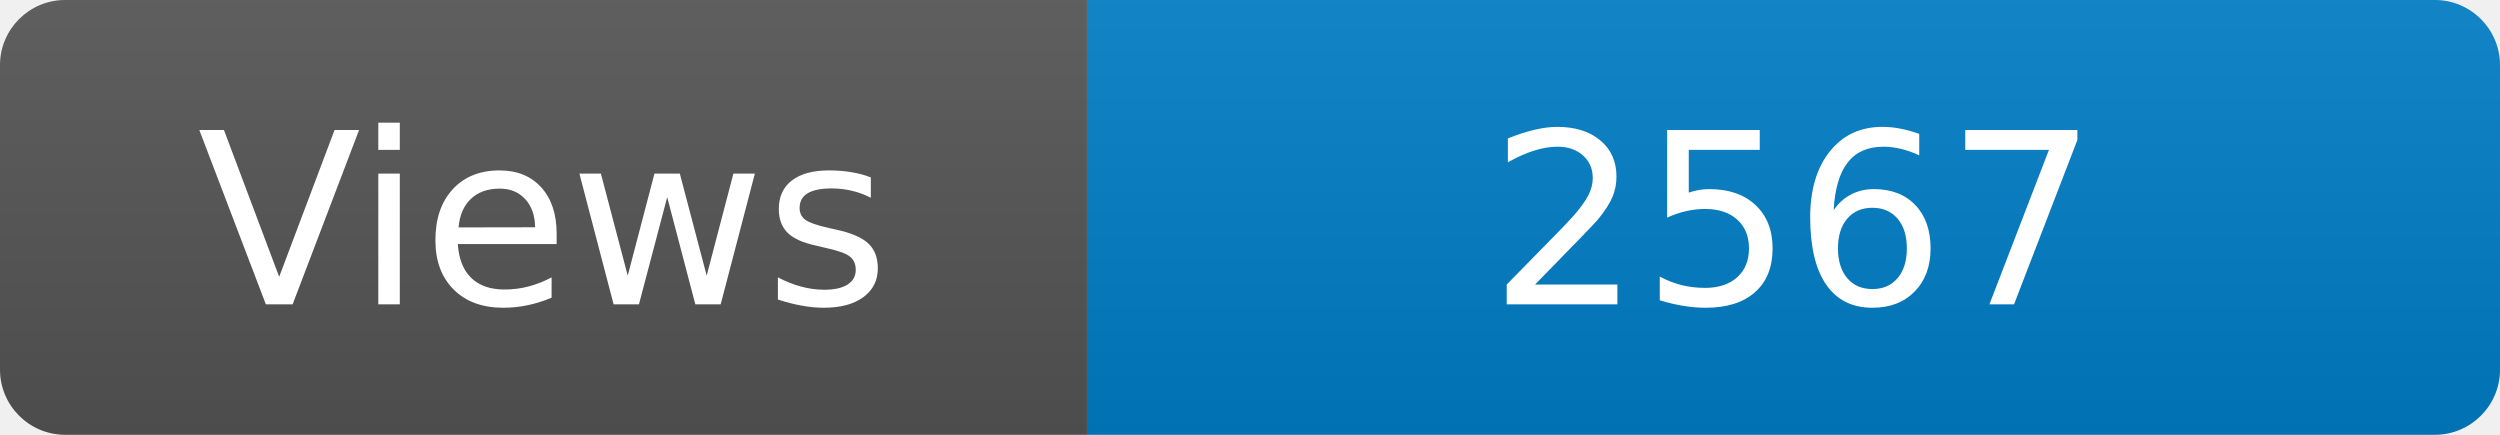
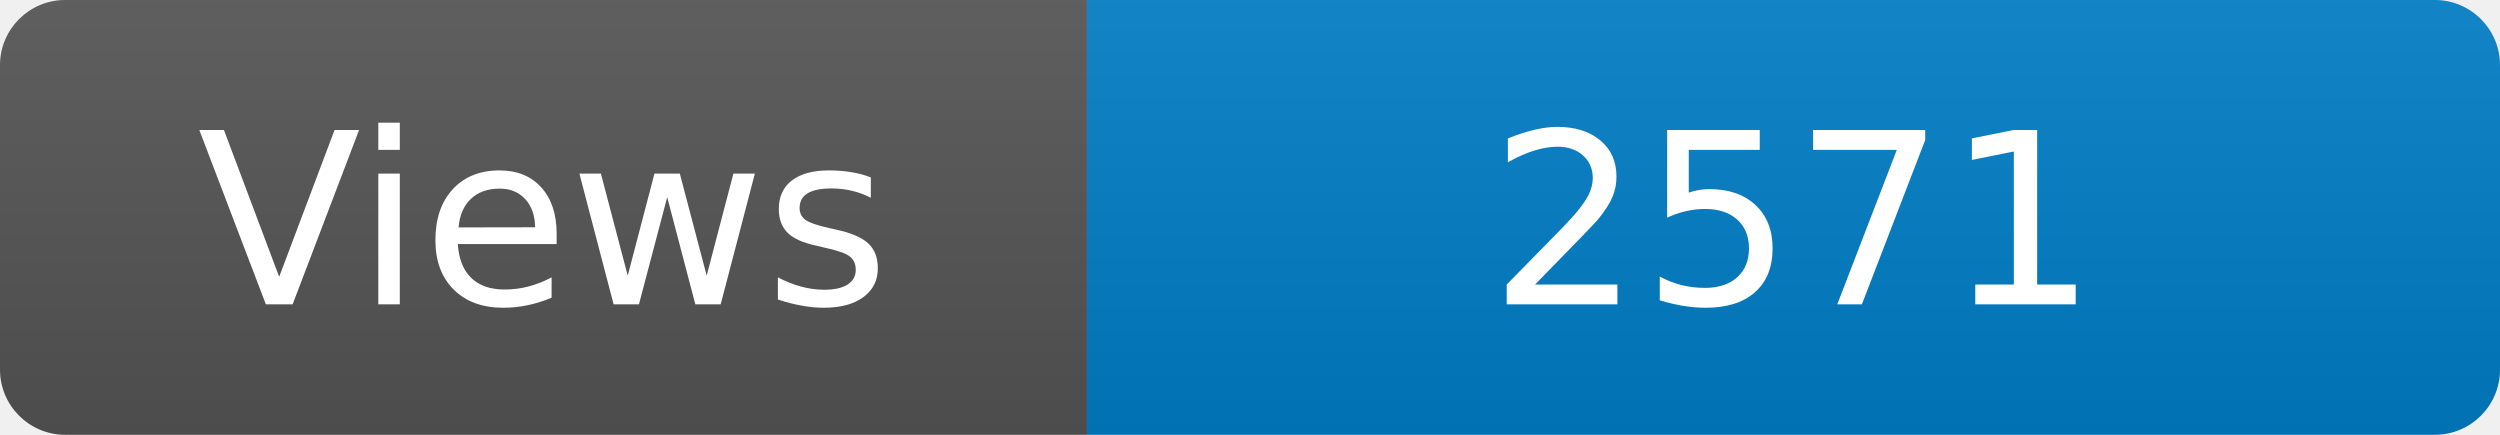
<svg xmlns="http://www.w3.org/2000/svg" width="115" height="20" role="img" aria-label="Maintained?: yes">
  <linearGradient id="s" x2="0" y2="100%">
    <stop offset="0" stop-color="#bbb" stop-opacity=".1" />
    <stop offset="1" stop-opacity=".1" />
  </linearGradient>
  <clipPath id="r">
    <rect width="115" height="20" rx="3" fill="#fff" />
  </clipPath>
  <g clip-path="url(#r)">
    <rect width="50" height="20" fill="#555" />
    <rect x="50" width="160" height="20" fill="#007ec6" />
    <rect width="115" height="20" fill="url(#s)" />
  </g>
  <g fill="#fff" text-anchor="middle" font-family="Verdana,Geneva,DejaVu Sans,sans-serif" font-size="110">
    <text x="250" y="140" transform="scale(.1)" fill="#fff">Views</text>
-     <text x="825" y="140" transform="scale(.1)" fill="#fff">2567</text>
+     <text x="825" y="140" transform="scale(.1)" fill="#fff">2571</text>
  </g>
</svg>
